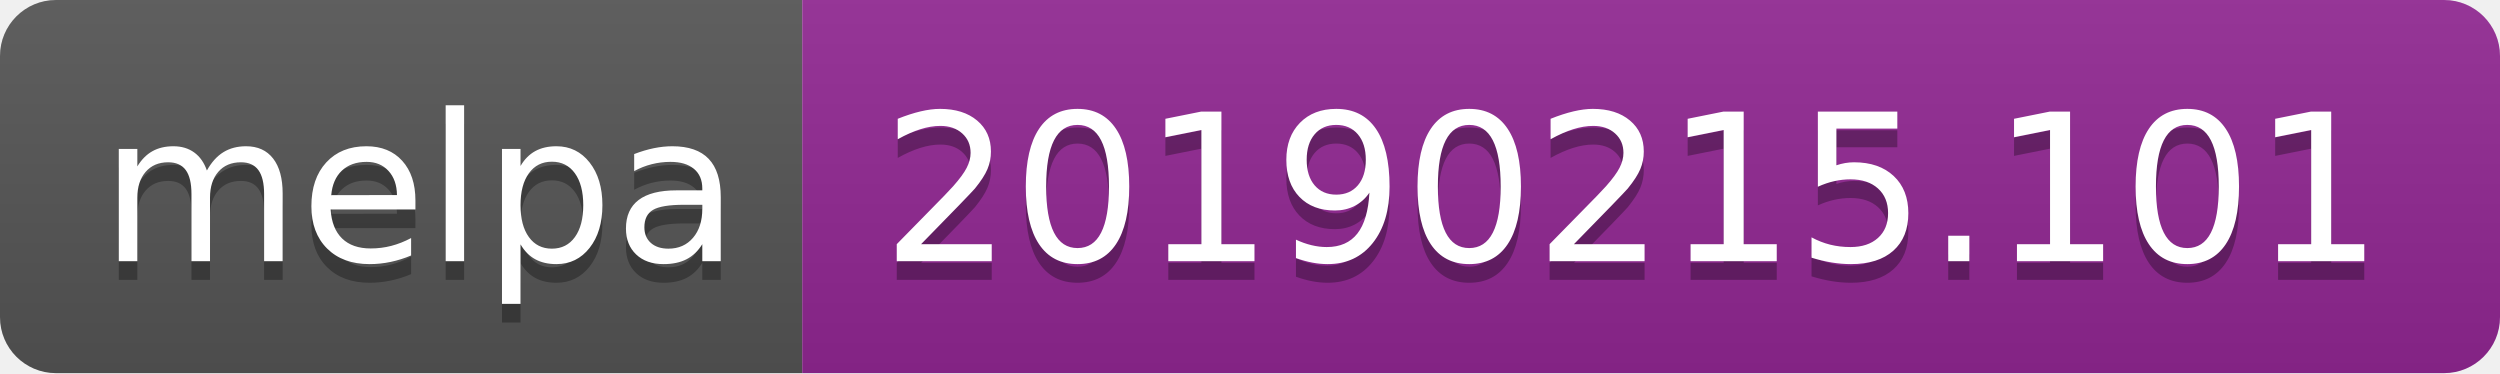
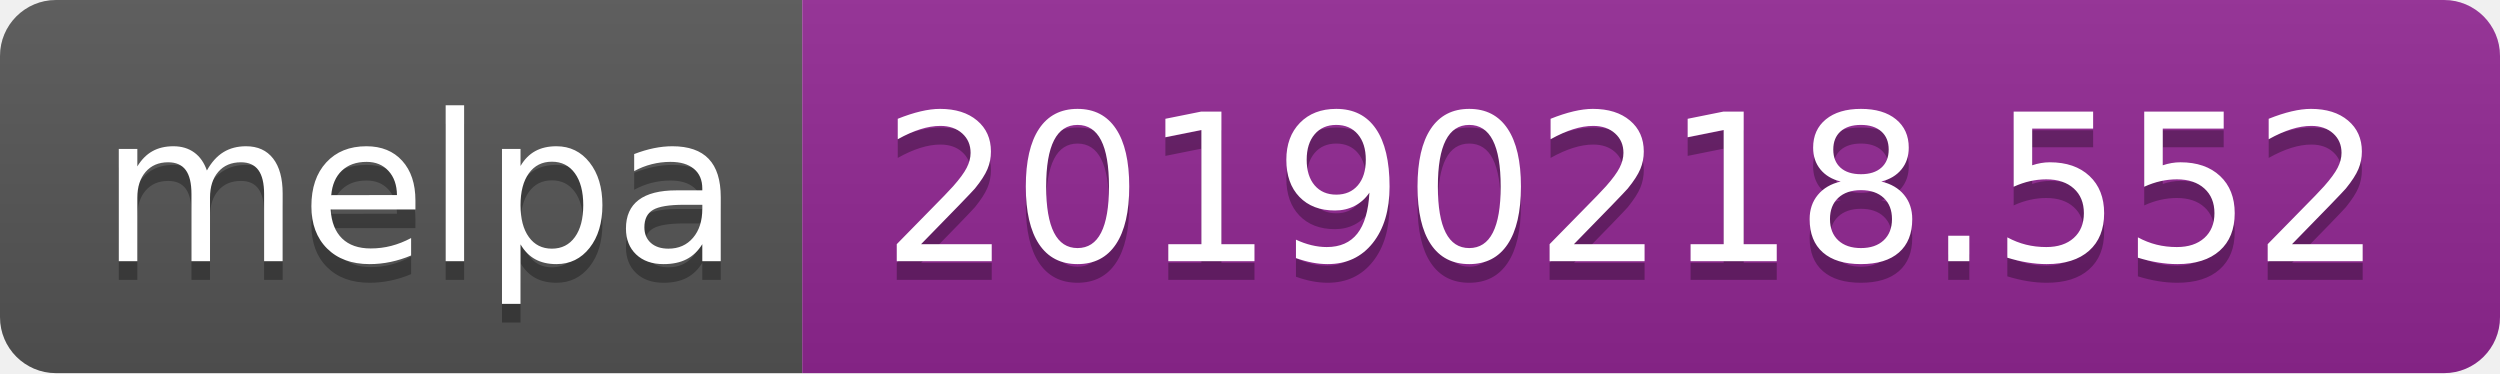
<svg xmlns="http://www.w3.org/2000/svg" width="134" height="20">
  <linearGradient id="b" x2="0" y2="100%">
    <stop offset="0" stop-color="#bbb" stop-opacity=".1" />
    <stop offset="1" stop-opacity=".1" />
  </linearGradient>
  <clipPath id="a">
    <rect width="134" height="20" rx="3" fill="#fff" />
  </clipPath>
  <g clip-path="url(#a)">
    <path fill="#555" d="M0 0h43v20H0z" />
    <path fill="#922793" d="M43 0h91v20H43z" />
    <path fill="url(#b)" d="M0 0h134v20H0z" />
  </g>
  <g fill="#fff" text-anchor="middle" font-family="DejaVu Sans,Verdana,Geneva,sans-serif" font-size="110">
    <text x="225" y="150" fill="#010101" fill-opacity=".3" transform="scale(.1)" textLength="330">melpa</text>
    <text x="225" y="140" transform="scale(.1)" textLength="330">melpa</text>
-     <text x="875" y="150" fill="#010101" fill-opacity=".3" transform="scale(.1)" textLength="810">20190215.101</text>
-     <text x="875" y="140" transform="scale(.1)" textLength="810">20190215.101</text>
+     <text x="875" y="150" fill="#010101" fill-opacity=".3" transform="scale(.1)" textLength="810">20190218.552</text>
+     <text x="875" y="140" transform="scale(.1)" textLength="810">20190218.552</text>
  </g>
</svg>
